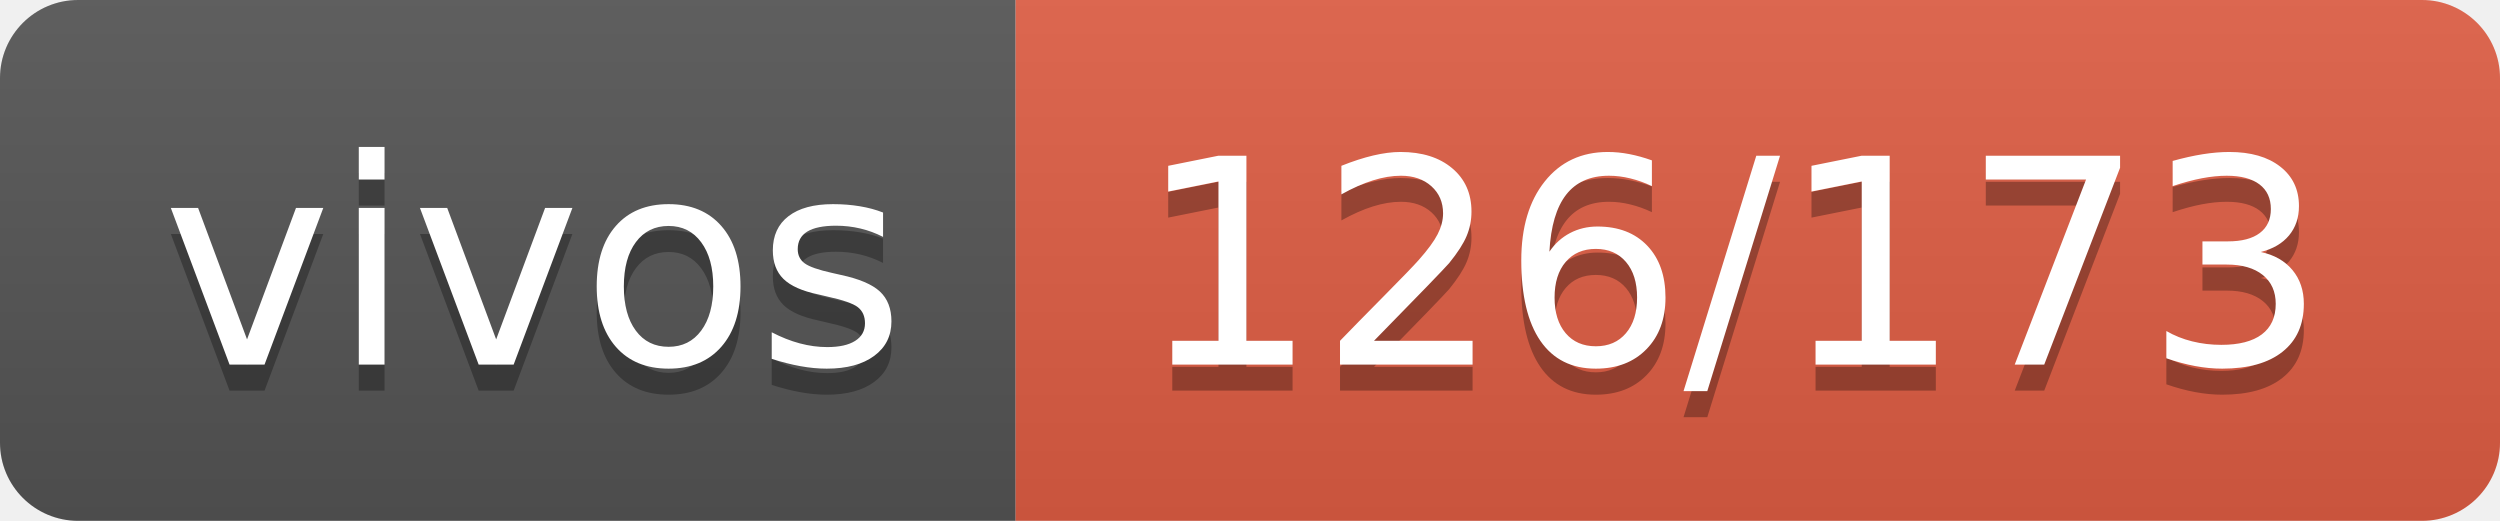
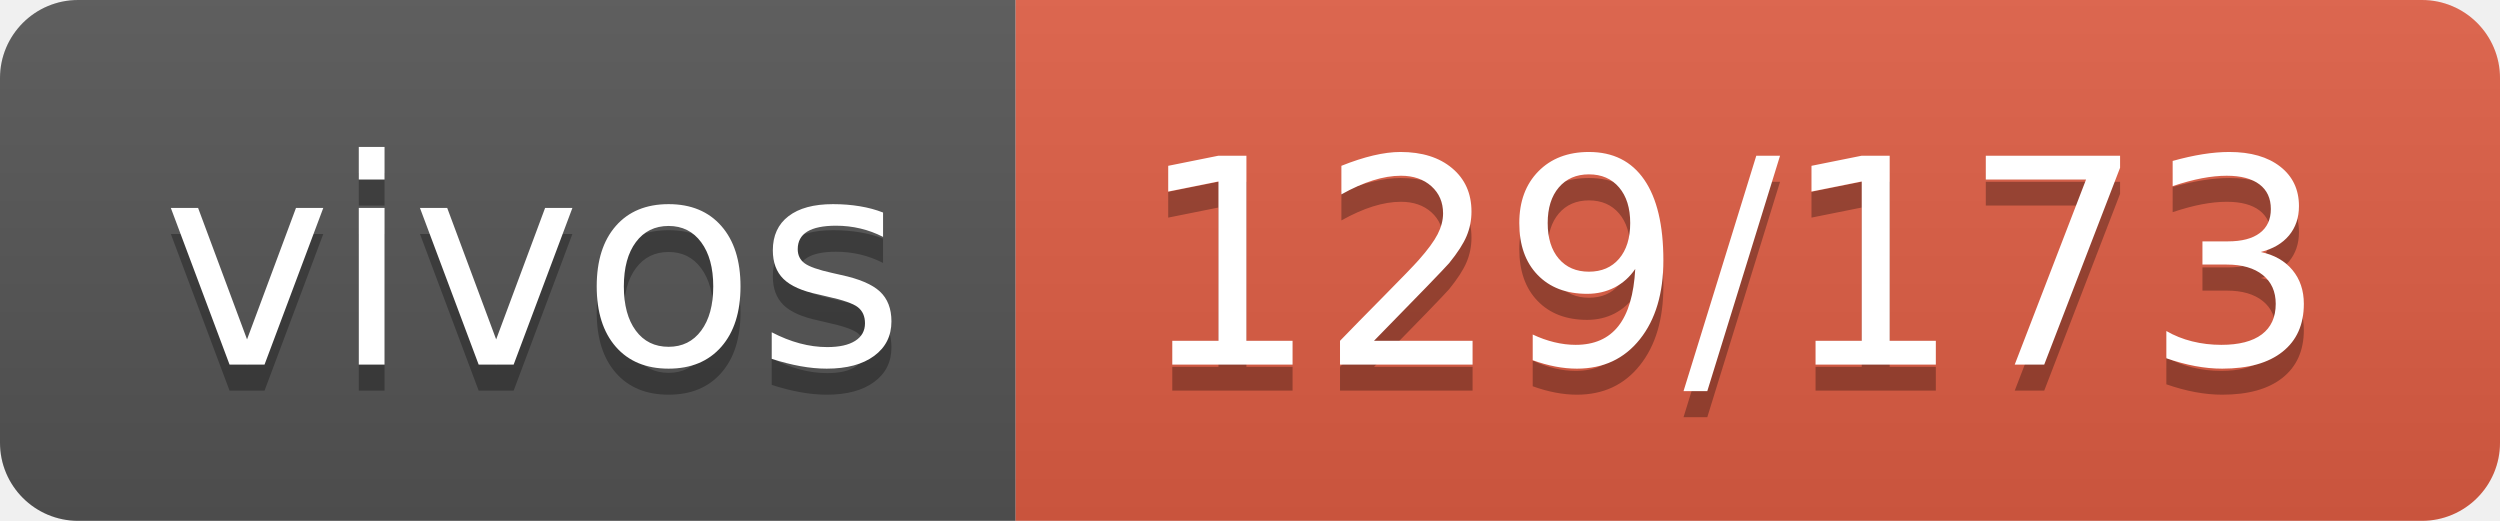
- <svg xmlns="http://www.w3.org/2000/svg" width="96" height="20" role="img" aria-label="vivos: 126/173">
+ <svg xmlns="http://www.w3.org/2000/svg" width="96" height="20" role="img" aria-label="vivos: 129/173">
  <linearGradient id="s" x2="0" y2="100%">
    <stop offset="0" stop-color="#bbb" stop-opacity=".1" />
    <stop offset="1" stop-opacity=".1" />
  </linearGradient>
  <clipPath id="r">
    <rect width="96" height="20" rx="3" fill="#fff" />
  </clipPath>
  <g clip-path="url(#r)">
    <rect width="39" height="20" fill="#555" />
    <rect x="39" width="57" height="20" fill="#e05d44" />
    <rect width="96" height="20" fill="url(#s)" />
  </g>
  <g fill="#fff" text-anchor="middle" font-family="Verdana,Geneva,DejaVu Sans,sans-serif" text-rendering="geometricPrecision" font-size="110">
    <text aria-hidden="true" x="205" y="150" fill="#010101" fill-opacity=".3" transform="scale(.1)" textLength="290">vivos</text>
    <text x="205" y="140" transform="scale(.1)" fill="#fff" textLength="290">vivos</text>
-     <text aria-hidden="true" x="665" y="150" fill="#010101" fill-opacity=".3" transform="scale(.1)" textLength="470">126/173</text>
-     <text x="665" y="140" transform="scale(.1)" fill="#fff" textLength="470">126/173</text>
+     <text aria-hidden="true" x="665" y="150" fill="#010101" fill-opacity=".3" transform="scale(.1)" textLength="470">129/173</text>
+     <text x="665" y="140" transform="scale(.1)" fill="#fff" textLength="470">129/173</text>
  </g>
</svg>
